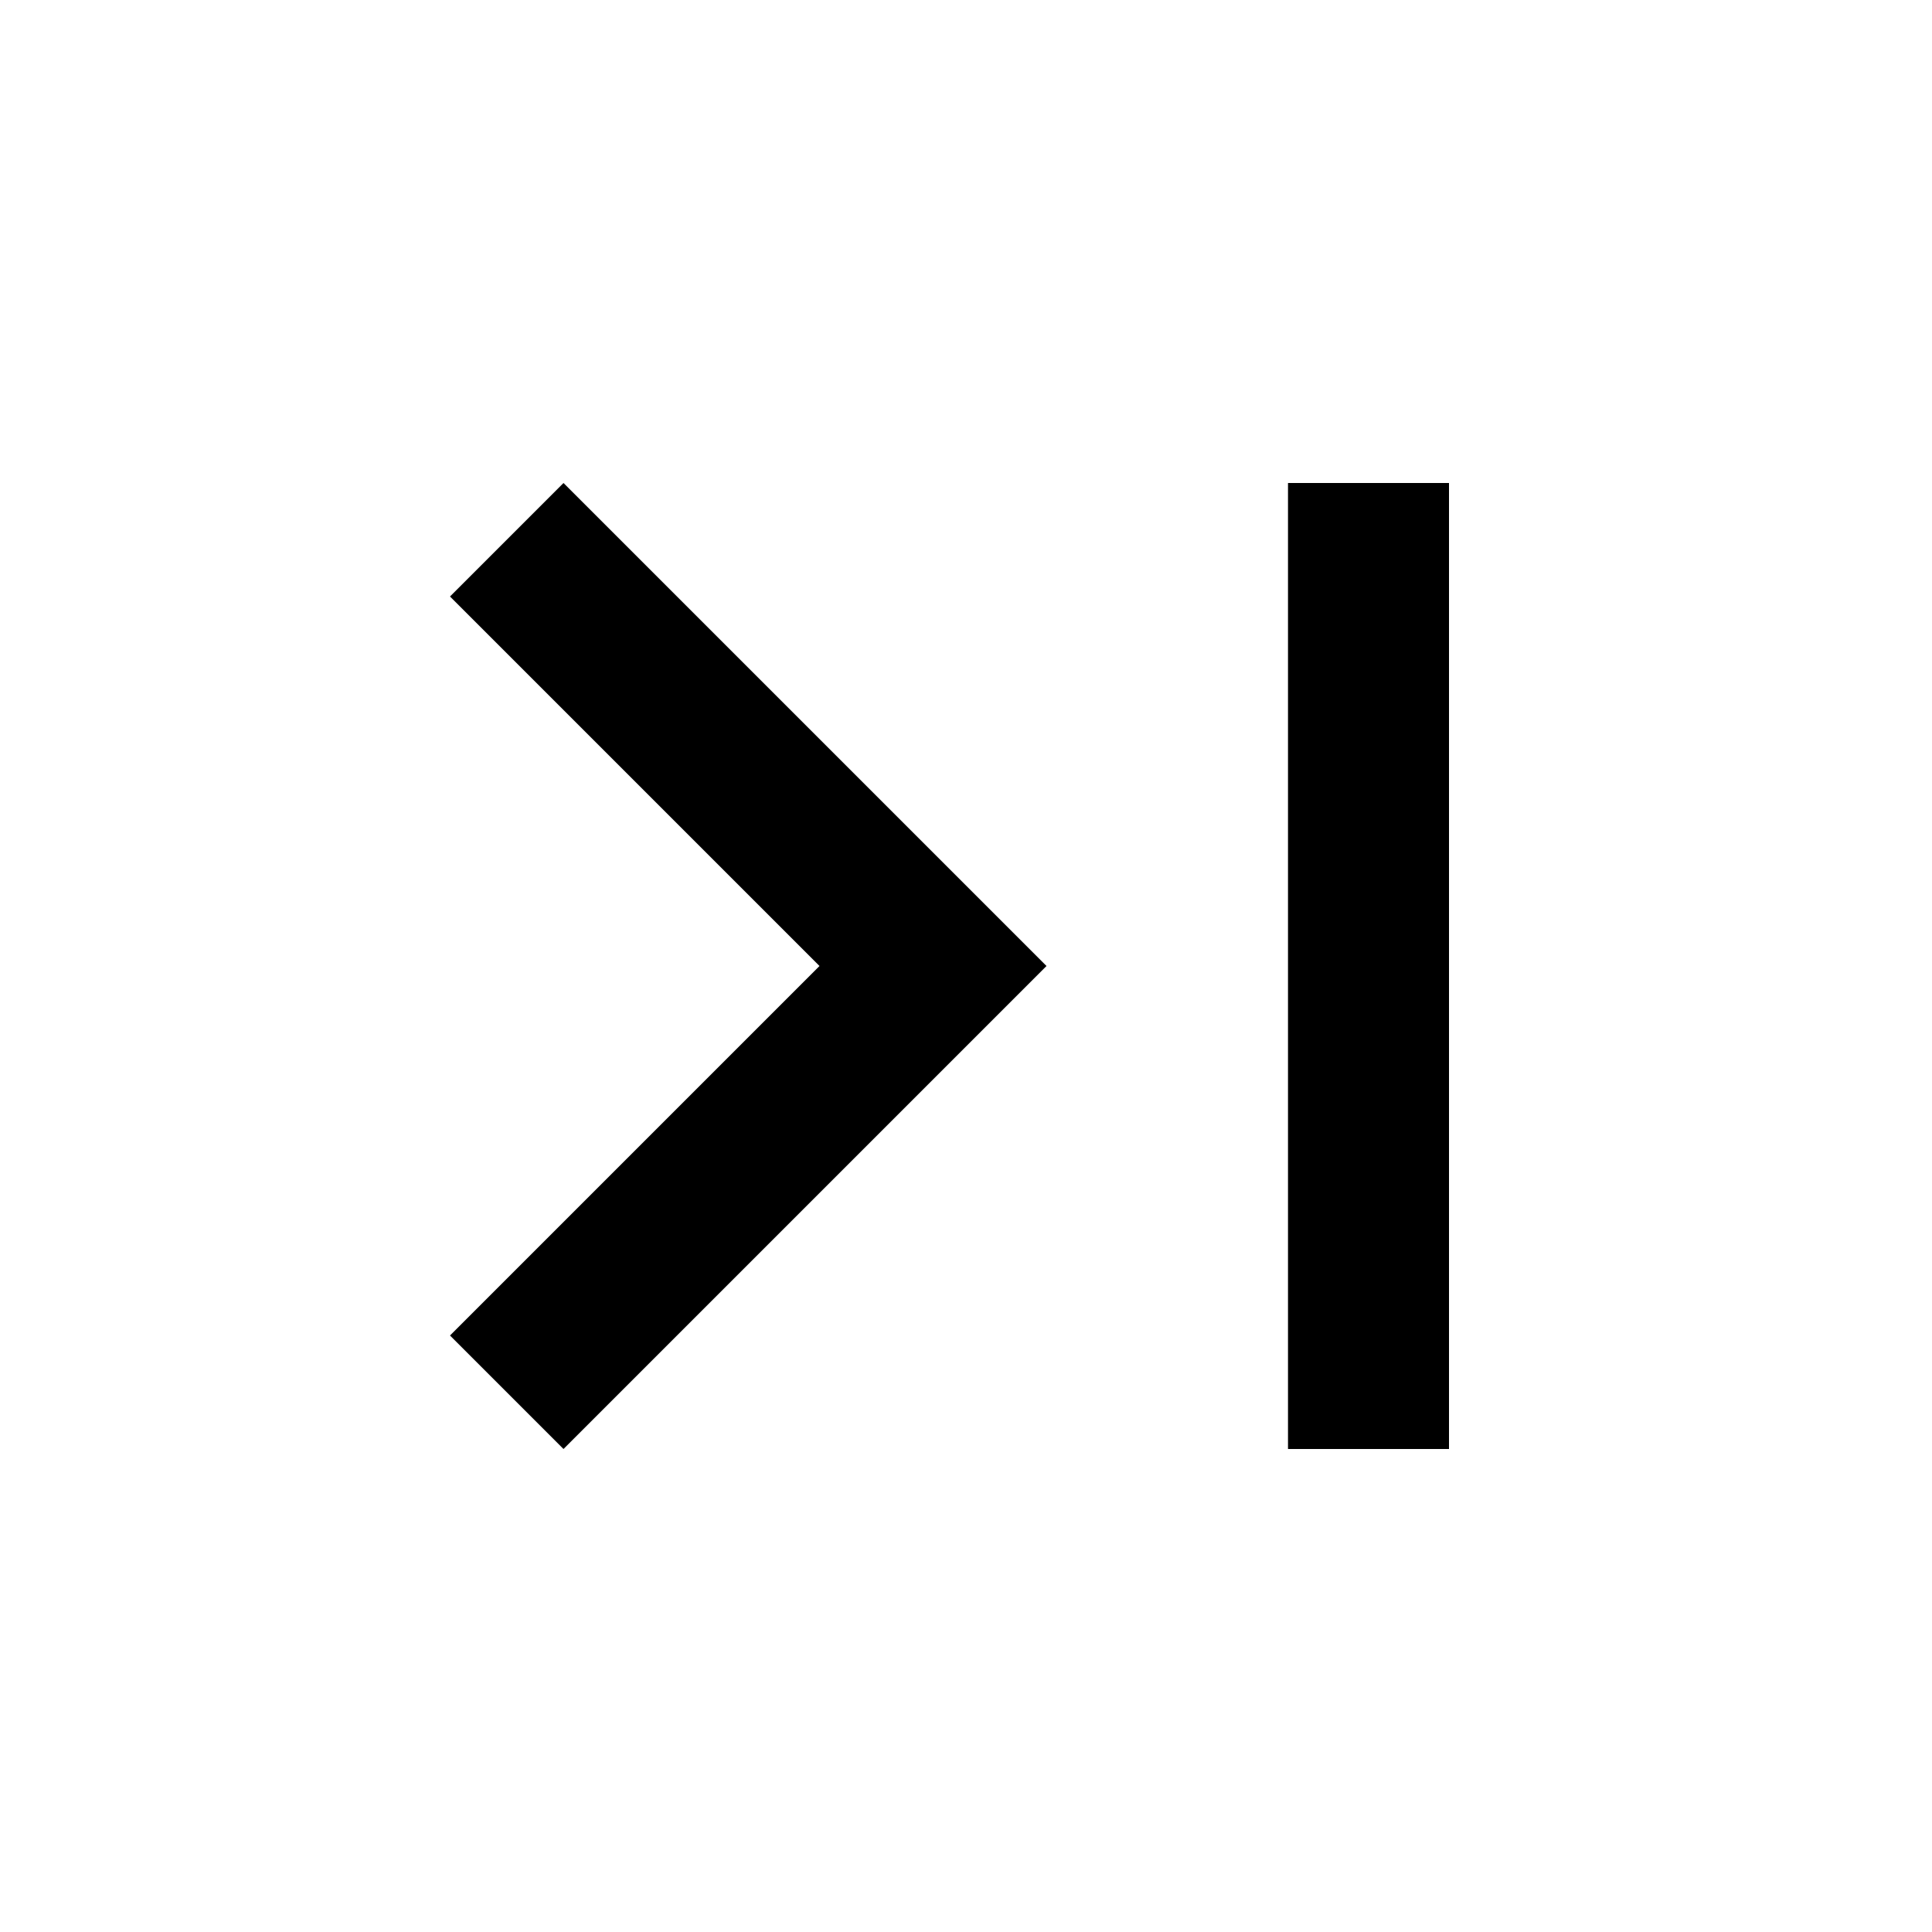
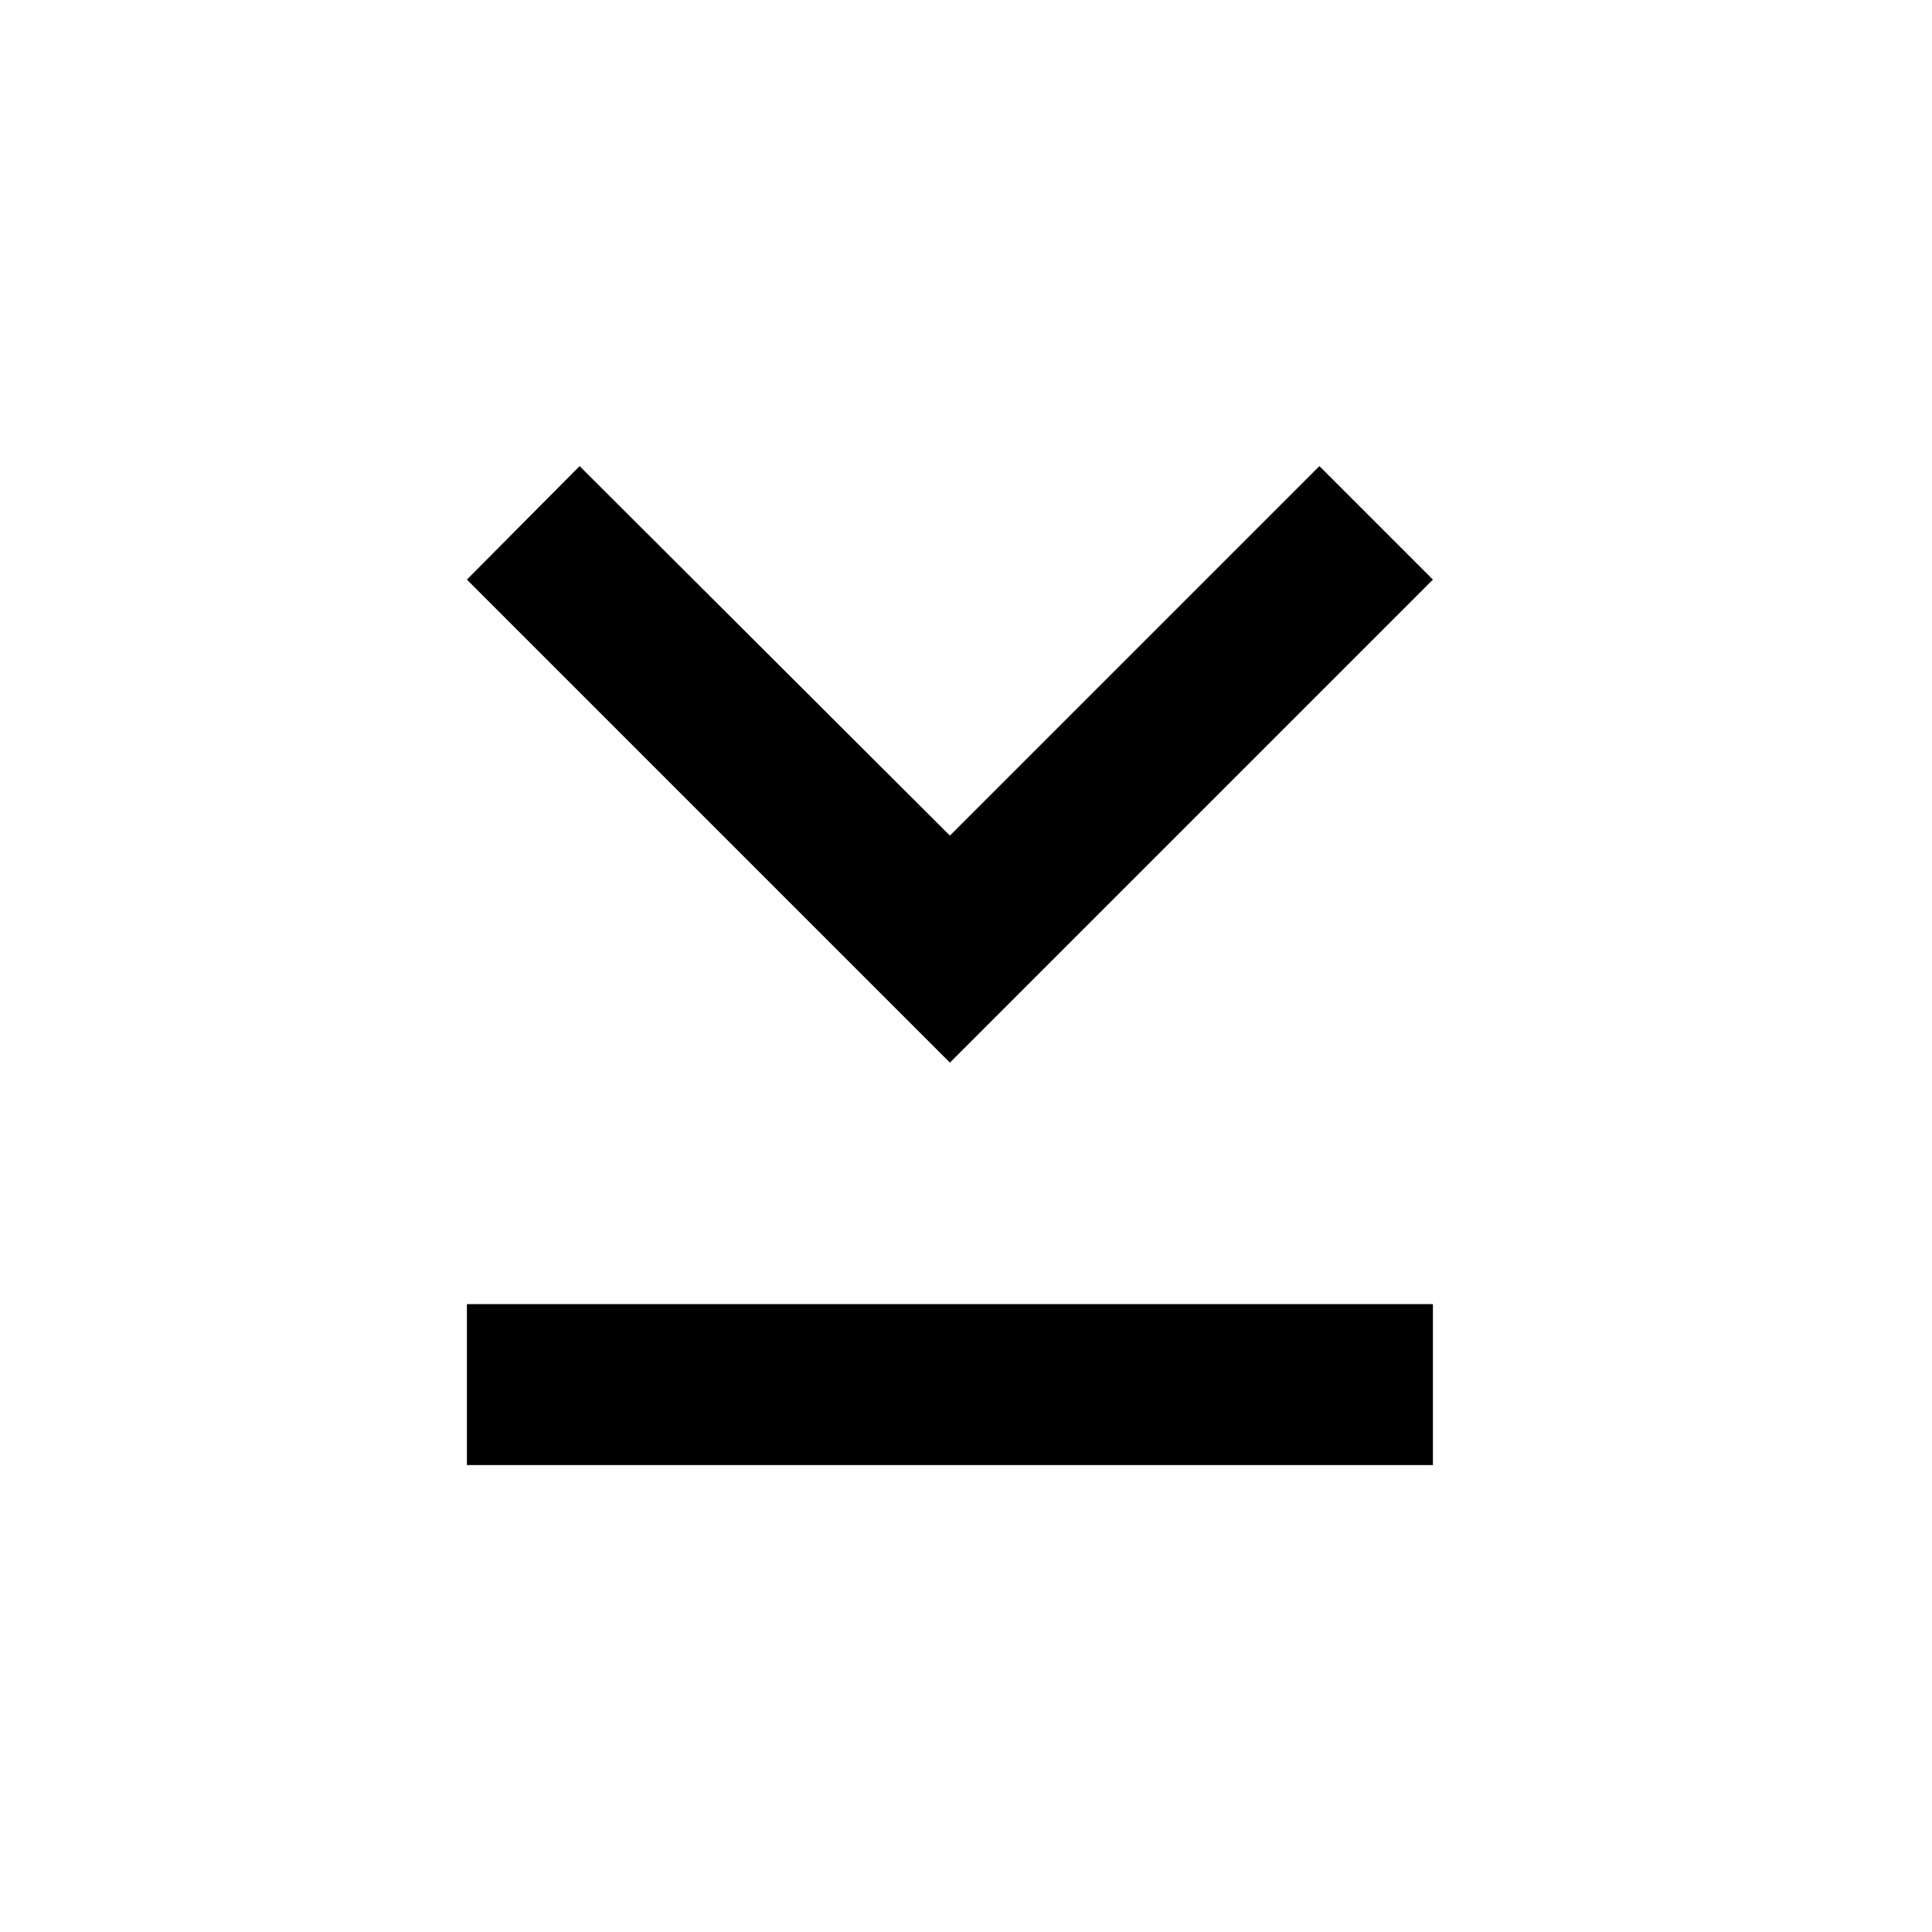
<svg viewBox="0 0 24 24">
-   <path d="M5.59,7.41L10.18,12L5.59,16.59L7,18L13,12L7,6L5.59,7.41M16,6H18V18H16V6Z" />
+   <path d="M16.39,5.79,11.8,10.38,7.2,5.79,5.8,7.2l6,6,6-6L16.39,5.79M17.8,16.2v2H5.8v-2Z" />
</svg>
